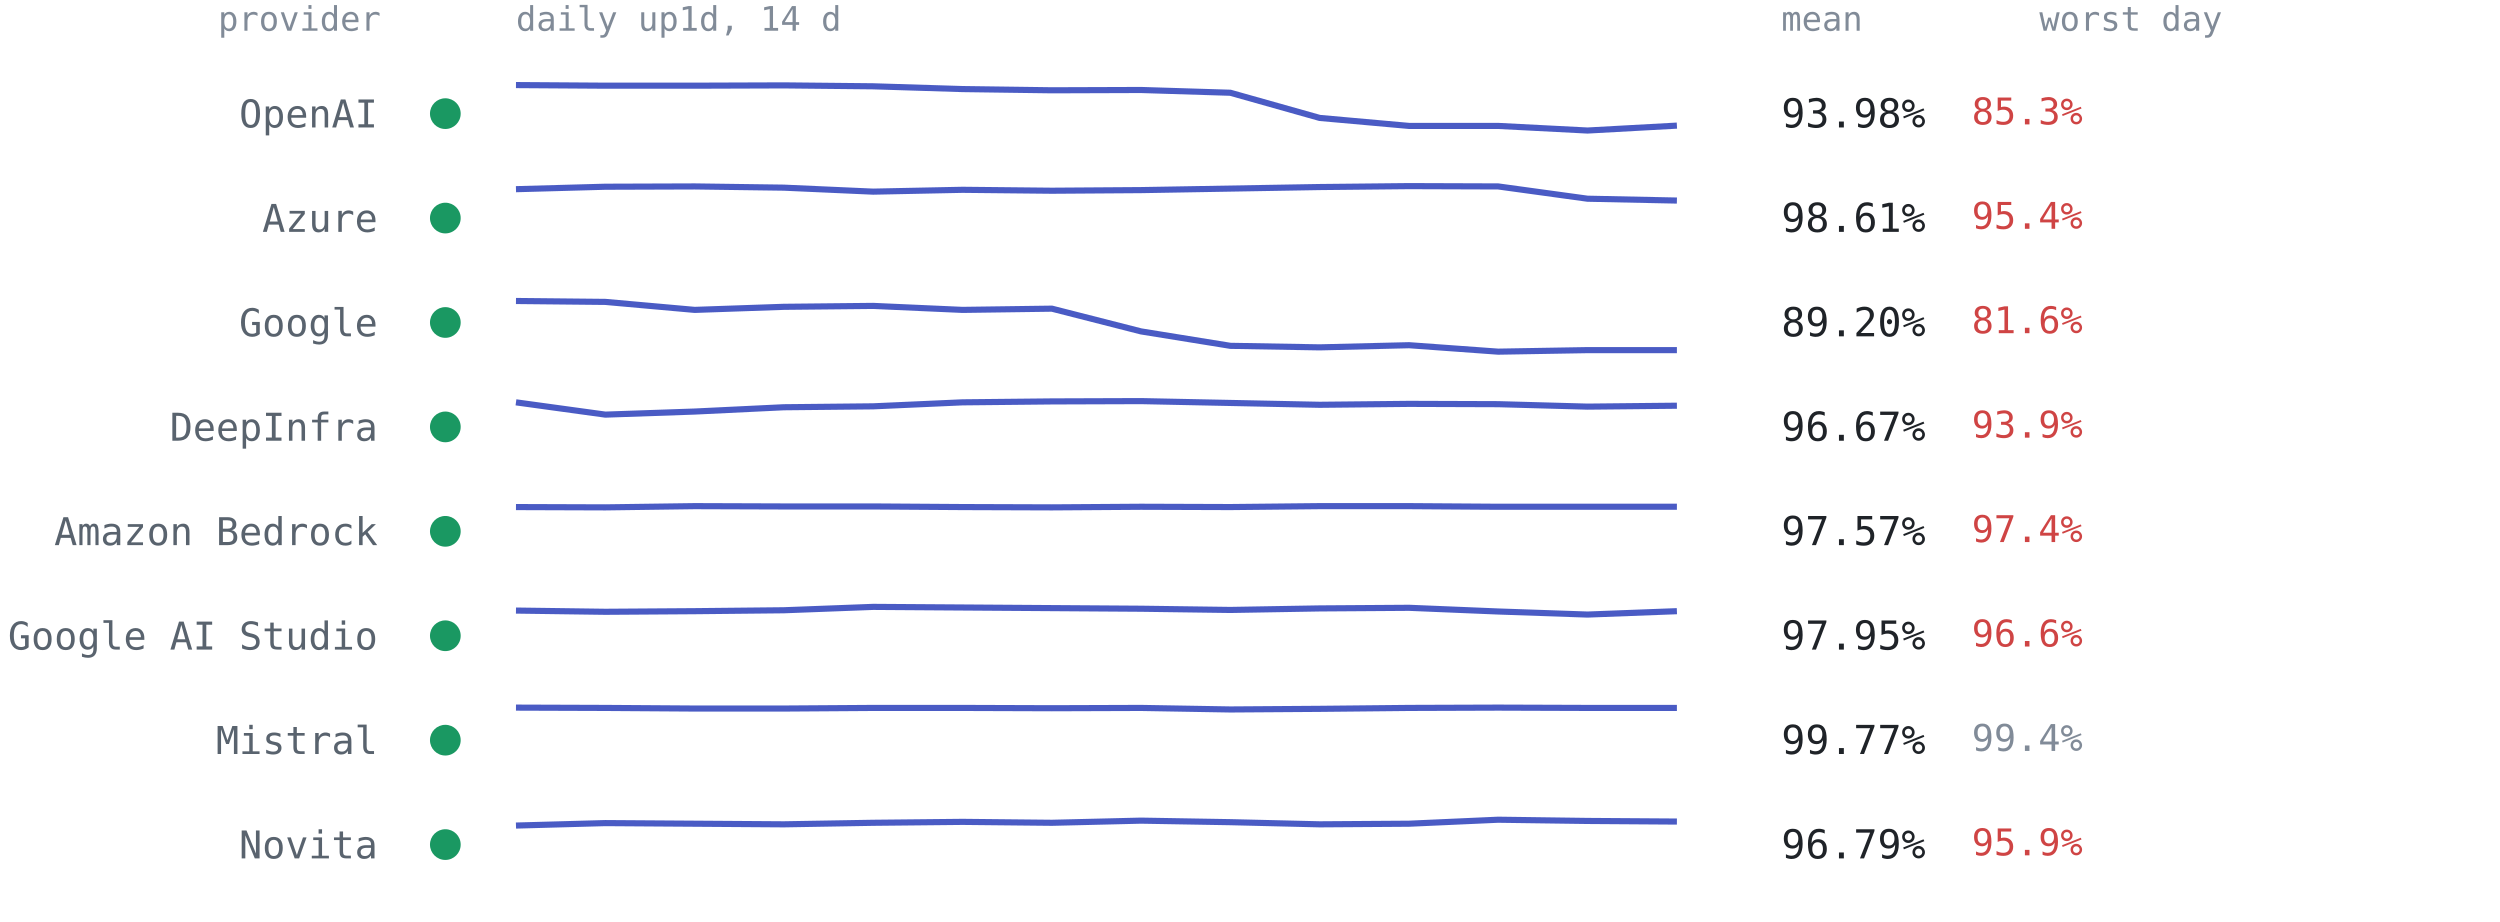
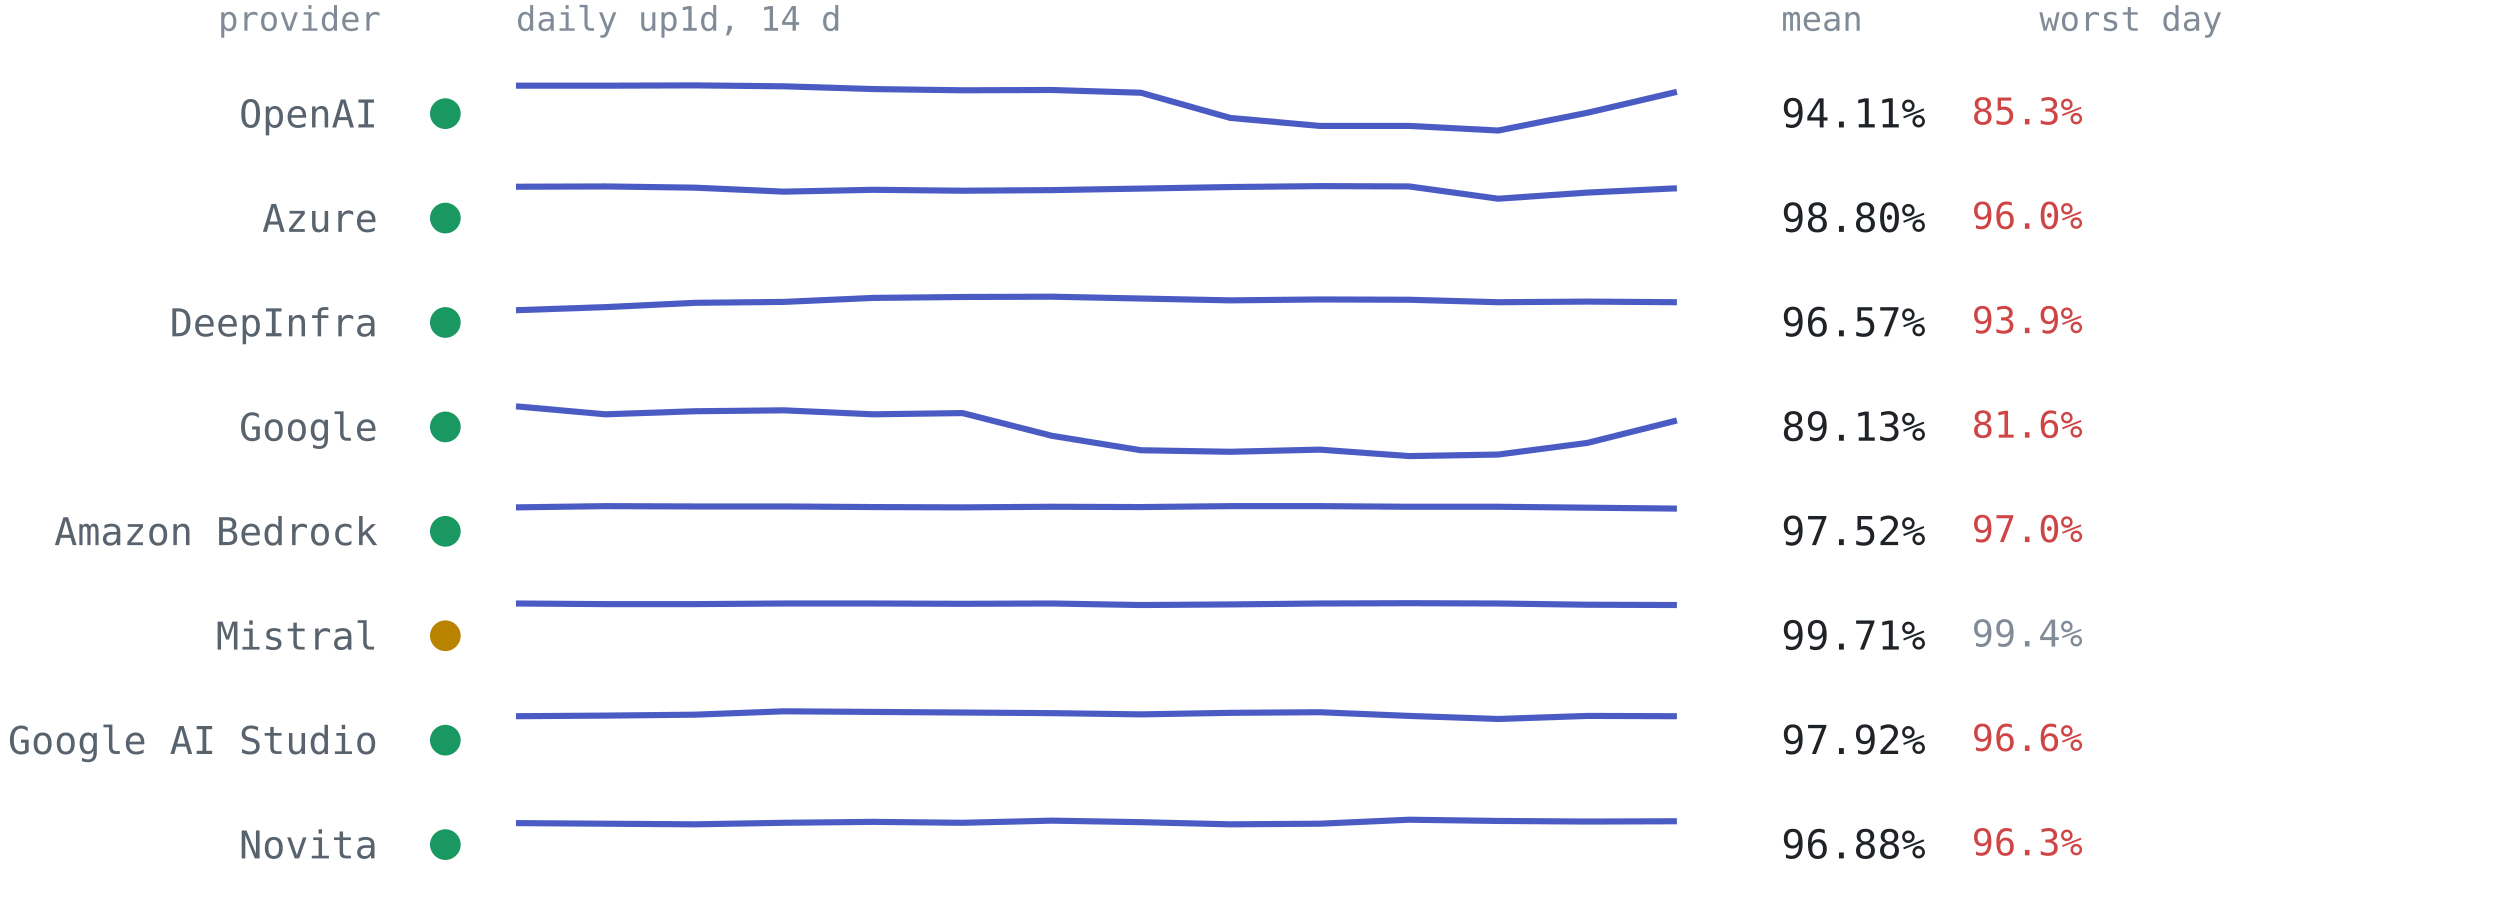
<svg xmlns="http://www.w3.org/2000/svg" viewBox="0 0 814 300" font-family="ui-monospace,SFMono-Regular,Menlo,Consolas,monospace" role="img" aria-label="Per-provider 14-day availability from up1d">
  <text x="124" y="10" text-anchor="end" style="font:11px ui-monospace,SFMono-Regular,Menlo,Consolas,monospace;fill:#818b98">provider</text>
  <text x="168" y="10" style="font:11px ui-monospace,SFMono-Regular,Menlo,Consolas,monospace;fill:#818b98">daily up1d, 14 d</text>
  <text x="580" y="10" style="font:11px ui-monospace,SFMono-Regular,Menlo,Consolas,monospace;fill:#818b98">mean</text>
  <text x="664" y="10" style="font:11px ui-monospace,SFMono-Regular,Menlo,Consolas,monospace;fill:#818b98">worst day</text>
  <circle cx="145" cy="37.0" r="5" fill="#1a9862" />
  <text x="123" y="41.5" text-anchor="end" style="font:12.5px ui-monospace,SFMono-Regular,Menlo,Consolas,monospace;fill:#59636e">OpenAI</text>
-   <polyline points="168.0,27.7 197.1,27.9 226.2,27.9 255.2,27.8 284.3,28.1 313.4,29.0 342.5,29.4 371.5,29.3 400.6,30.2 429.7,38.4 458.8,41.0 487.8,41.0 516.9,42.5 546.0,40.9" fill="none" stroke="#4a5bc4" stroke-width="2" stroke-linejoin="round" />
-   <text x="580" y="41.5" style="font:13px ui-monospace,SFMono-Regular,Menlo,Consolas,monospace;fill:#1f2328">93.98%</text>
+   <polyline points="168.0,27.9 197.1,27.9 226.2,27.8 255.2,28.1 284.3,29.0 313.4,29.4 342.5,29.3 371.5,30.2 400.6,38.4 429.7,41.0 458.8,41.0 487.8,42.5 516.9,36.7 546.0,29.9" fill="none" stroke="#4a5bc4" stroke-width="2" stroke-linejoin="round" />
+   <text x="580" y="41.5" style="font:13px ui-monospace,SFMono-Regular,Menlo,Consolas,monospace;fill:#1f2328">94.11%</text>
  <text x="642" y="40.5" style="font:12px ui-monospace,SFMono-Regular,Menlo,Consolas,monospace;fill:#cf4444">85.3%</text>
  <circle cx="145" cy="71.0" r="5" fill="#1a9862" />
  <text x="123" y="75.5" text-anchor="end" style="font:12.5px ui-monospace,SFMono-Regular,Menlo,Consolas,monospace;fill:#59636e">Azure</text>
-   <polyline points="168.0,61.6 197.1,60.8 226.2,60.7 255.2,61.1 284.3,62.4 313.4,61.8 342.5,62.1 371.5,61.9 400.6,61.4 429.7,60.9 458.8,60.6 487.8,60.7 516.9,64.7 546.0,65.3" fill="none" stroke="#4a5bc4" stroke-width="2" stroke-linejoin="round" />
-   <text x="580" y="75.5" style="font:13px ui-monospace,SFMono-Regular,Menlo,Consolas,monospace;fill:#1f2328">98.61%</text>
-   <text x="642" y="74.5" style="font:12px ui-monospace,SFMono-Regular,Menlo,Consolas,monospace;fill:#cf4444">95.4%</text>
+   <polyline points="168.0,60.8 197.1,60.7 226.2,61.1 255.2,62.4 284.3,61.8 313.4,62.1 342.5,61.9 371.5,61.4 400.6,60.9 429.7,60.6 458.8,60.7 487.8,64.7 516.9,62.7 546.0,61.3" fill="none" stroke="#4a5bc4" stroke-width="2" stroke-linejoin="round" />
+   <text x="580" y="75.5" style="font:13px ui-monospace,SFMono-Regular,Menlo,Consolas,monospace;fill:#1f2328">98.80%</text>
+   <text x="642" y="74.5" style="font:12px ui-monospace,SFMono-Regular,Menlo,Consolas,monospace;fill:#cf4444">96.0%</text>
  <circle cx="145" cy="105.0" r="5" fill="#1a9862" />
-   <text x="123" y="109.5" text-anchor="end" style="font:12.5px ui-monospace,SFMono-Regular,Menlo,Consolas,monospace;fill:#59636e">Google</text>
-   <polyline points="168.0,98.0 197.1,98.3 226.2,100.9 255.2,99.9 284.3,99.6 313.4,100.9 342.5,100.5 371.5,107.9 400.6,112.6 429.7,113.1 458.8,112.4 487.8,114.5 516.9,114.0 546.0,114.0" fill="none" stroke="#4a5bc4" stroke-width="2" stroke-linejoin="round" />
-   <text x="580" y="109.5" style="font:13px ui-monospace,SFMono-Regular,Menlo,Consolas,monospace;fill:#1f2328">89.20%</text>
-   <text x="642" y="108.5" style="font:12px ui-monospace,SFMono-Regular,Menlo,Consolas,monospace;fill:#cf4444">81.6%</text>
+   <text x="123" y="109.5" text-anchor="end" style="font:12.5px ui-monospace,SFMono-Regular,Menlo,Consolas,monospace;fill:#59636e">DeepInfra</text>
+   <polyline points="168.0,101.0 197.1,100.0 226.2,98.6 255.2,98.3 284.3,97.0 313.4,96.7 342.5,96.6 371.5,97.2 400.6,97.8 429.7,97.5 458.8,97.6 487.8,98.4 516.9,98.2 546.0,98.4" fill="none" stroke="#4a5bc4" stroke-width="2" stroke-linejoin="round" />
+   <text x="580" y="109.5" style="font:13px ui-monospace,SFMono-Regular,Menlo,Consolas,monospace;fill:#1f2328">96.57%</text>
+   <text x="642" y="108.5" style="font:12px ui-monospace,SFMono-Regular,Menlo,Consolas,monospace;fill:#cf4444">93.9%</text>
  <circle cx="145" cy="139.0" r="5" fill="#1a9862" />
-   <text x="123" y="143.5" text-anchor="end" style="font:12.5px ui-monospace,SFMono-Regular,Menlo,Consolas,monospace;fill:#59636e">DeepInfra</text>
-   <polyline points="168.0,131.0 197.1,135.0 226.2,134.0 255.2,132.6 284.3,132.3 313.4,131.0 342.5,130.7 371.5,130.6 400.6,131.2 429.7,131.8 458.8,131.5 487.8,131.6 516.9,132.4 546.0,132.1" fill="none" stroke="#4a5bc4" stroke-width="2" stroke-linejoin="round" />
-   <text x="580" y="143.5" style="font:13px ui-monospace,SFMono-Regular,Menlo,Consolas,monospace;fill:#1f2328">96.67%</text>
-   <text x="642" y="142.5" style="font:12px ui-monospace,SFMono-Regular,Menlo,Consolas,monospace;fill:#cf4444">93.9%</text>
+   <text x="123" y="143.5" text-anchor="end" style="font:12.5px ui-monospace,SFMono-Regular,Menlo,Consolas,monospace;fill:#59636e">Google</text>
+   <polyline points="168.0,132.3 197.1,134.9 226.2,133.9 255.2,133.6 284.3,134.9 313.4,134.5 342.5,141.9 371.5,146.6 400.6,147.1 429.7,146.4 458.8,148.5 487.8,148.0 516.9,144.2 546.0,136.9" fill="none" stroke="#4a5bc4" stroke-width="2" stroke-linejoin="round" />
+   <text x="580" y="143.5" style="font:13px ui-monospace,SFMono-Regular,Menlo,Consolas,monospace;fill:#1f2328">89.13%</text>
+   <text x="642" y="142.5" style="font:12px ui-monospace,SFMono-Regular,Menlo,Consolas,monospace;fill:#cf4444">81.6%</text>
  <circle cx="145" cy="173.0" r="5" fill="#1a9862" />
  <text x="123" y="177.5" text-anchor="end" style="font:12.5px ui-monospace,SFMono-Regular,Menlo,Consolas,monospace;fill:#59636e">Amazon Bedrock</text>
-   <polyline points="168.0,165.1 197.1,165.2 226.2,164.8 255.2,164.9 284.3,164.9 313.4,165.1 342.5,165.2 371.5,165.0 400.6,165.1 429.7,164.8 458.8,164.8 487.8,165.0 516.9,165.0 546.0,165.0" fill="none" stroke="#4a5bc4" stroke-width="2" stroke-linejoin="round" />
-   <text x="580" y="177.5" style="font:13px ui-monospace,SFMono-Regular,Menlo,Consolas,monospace;fill:#1f2328">97.57%</text>
-   <text x="642" y="176.5" style="font:12px ui-monospace,SFMono-Regular,Menlo,Consolas,monospace;fill:#cf4444">97.4%</text>
-   <circle cx="145" cy="207.0" r="5" fill="#1a9862" />
-   <text x="123" y="211.5" text-anchor="end" style="font:12.5px ui-monospace,SFMono-Regular,Menlo,Consolas,monospace;fill:#59636e">Google AI Studio</text>
-   <polyline points="168.0,198.8 197.1,199.2 226.2,199.0 255.2,198.7 284.3,197.6 313.4,197.8 342.5,198.0 371.5,198.2 400.6,198.6 429.7,198.1 458.8,197.9 487.8,199.1 516.9,200.1 546.0,199.0" fill="none" stroke="#4a5bc4" stroke-width="2" stroke-linejoin="round" />
-   <text x="580" y="211.5" style="font:13px ui-monospace,SFMono-Regular,Menlo,Consolas,monospace;fill:#1f2328">97.95%</text>
-   <text x="642" y="210.5" style="font:12px ui-monospace,SFMono-Regular,Menlo,Consolas,monospace;fill:#cf4444">96.6%</text>
+   <polyline points="168.0,165.2 197.1,164.8 226.2,164.9 255.2,164.9 284.3,165.1 313.4,165.2 342.5,165.0 371.5,165.1 400.6,164.8 429.7,164.8 458.8,165.0 487.8,165.0 516.9,165.3 546.0,165.6" fill="none" stroke="#4a5bc4" stroke-width="2" stroke-linejoin="round" />
+   <text x="580" y="177.5" style="font:13px ui-monospace,SFMono-Regular,Menlo,Consolas,monospace;fill:#1f2328">97.52%</text>
+   <text x="642" y="176.5" style="font:12px ui-monospace,SFMono-Regular,Menlo,Consolas,monospace;fill:#cf4444">97.0%</text>
+   <circle cx="145" cy="207.0" r="5" fill="#b98300" />
+   <text x="123" y="211.5" text-anchor="end" style="font:12.5px ui-monospace,SFMono-Regular,Menlo,Consolas,monospace;fill:#59636e">Mistral</text>
+   <polyline points="168.0,196.5 197.1,196.7 226.2,196.7 255.2,196.5 284.3,196.5 313.4,196.6 342.5,196.5 371.5,197.0 400.6,196.8 429.7,196.5 458.8,196.4 487.8,196.5 516.9,196.9 546.0,197.0" fill="none" stroke="#4a5bc4" stroke-width="2" stroke-linejoin="round" />
+   <text x="580" y="211.5" style="font:13px ui-monospace,SFMono-Regular,Menlo,Consolas,monospace;fill:#1f2328">99.71%</text>
+   <text x="642" y="210.5" style="font:12px ui-monospace,SFMono-Regular,Menlo,Consolas,monospace;fill:#818b98">99.4%</text>
  <circle cx="145" cy="241.0" r="5" fill="#1a9862" />
-   <text x="123" y="245.5" text-anchor="end" style="font:12.5px ui-monospace,SFMono-Regular,Menlo,Consolas,monospace;fill:#59636e">Mistral</text>
-   <polyline points="168.0,230.4 197.1,230.5 226.2,230.7 255.2,230.7 284.3,230.5 313.4,230.5 342.5,230.6 371.5,230.5 400.6,231.0 429.7,230.8 458.8,230.5 487.8,230.4 516.9,230.5 546.0,230.5" fill="none" stroke="#4a5bc4" stroke-width="2" stroke-linejoin="round" />
-   <text x="580" y="245.5" style="font:13px ui-monospace,SFMono-Regular,Menlo,Consolas,monospace;fill:#1f2328">99.77%</text>
-   <text x="642" y="244.5" style="font:12px ui-monospace,SFMono-Regular,Menlo,Consolas,monospace;fill:#818b98">99.4%</text>
+   <text x="123" y="245.5" text-anchor="end" style="font:12.5px ui-monospace,SFMono-Regular,Menlo,Consolas,monospace;fill:#59636e">Google AI Studio</text>
+   <polyline points="168.0,233.2 197.1,233.0 226.2,232.7 255.2,231.6 284.3,231.8 313.4,232.0 342.5,232.2 371.5,232.6 400.6,232.1 429.7,231.9 458.8,233.1 487.8,234.1 516.9,233.1 546.0,233.2" fill="none" stroke="#4a5bc4" stroke-width="2" stroke-linejoin="round" />
+   <text x="580" y="245.5" style="font:13px ui-monospace,SFMono-Regular,Menlo,Consolas,monospace;fill:#1f2328">97.92%</text>
+   <text x="642" y="244.5" style="font:12px ui-monospace,SFMono-Regular,Menlo,Consolas,monospace;fill:#cf4444">96.6%</text>
  <circle cx="145" cy="275.0" r="5" fill="#1a9862" />
  <text x="123" y="279.5" text-anchor="end" style="font:12.5px ui-monospace,SFMono-Regular,Menlo,Consolas,monospace;fill:#59636e">Novita</text>
-   <polyline points="168.0,268.8 197.1,268.0 226.2,268.2 255.2,268.4 284.3,267.9 313.4,267.6 342.5,267.9 371.5,267.2 400.6,267.7 429.7,268.4 458.8,268.2 487.8,266.9 516.9,267.3 546.0,267.5" fill="none" stroke="#4a5bc4" stroke-width="2" stroke-linejoin="round" />
-   <text x="580" y="279.5" style="font:13px ui-monospace,SFMono-Regular,Menlo,Consolas,monospace;fill:#1f2328">96.79%</text>
-   <text x="642" y="278.5" style="font:12px ui-monospace,SFMono-Regular,Menlo,Consolas,monospace;fill:#cf4444">95.9%</text>
+   <polyline points="168.0,268.0 197.1,268.2 226.2,268.4 255.2,267.9 284.3,267.6 313.4,267.9 342.5,267.2 371.5,267.7 400.6,268.4 429.7,268.2 458.8,266.9 487.8,267.3 516.9,267.5 546.0,267.4" fill="none" stroke="#4a5bc4" stroke-width="2" stroke-linejoin="round" />
+   <text x="580" y="279.5" style="font:13px ui-monospace,SFMono-Regular,Menlo,Consolas,monospace;fill:#1f2328">96.88%</text>
+   <text x="642" y="278.5" style="font:12px ui-monospace,SFMono-Regular,Menlo,Consolas,monospace;fill:#cf4444">96.3%</text>
</svg>
